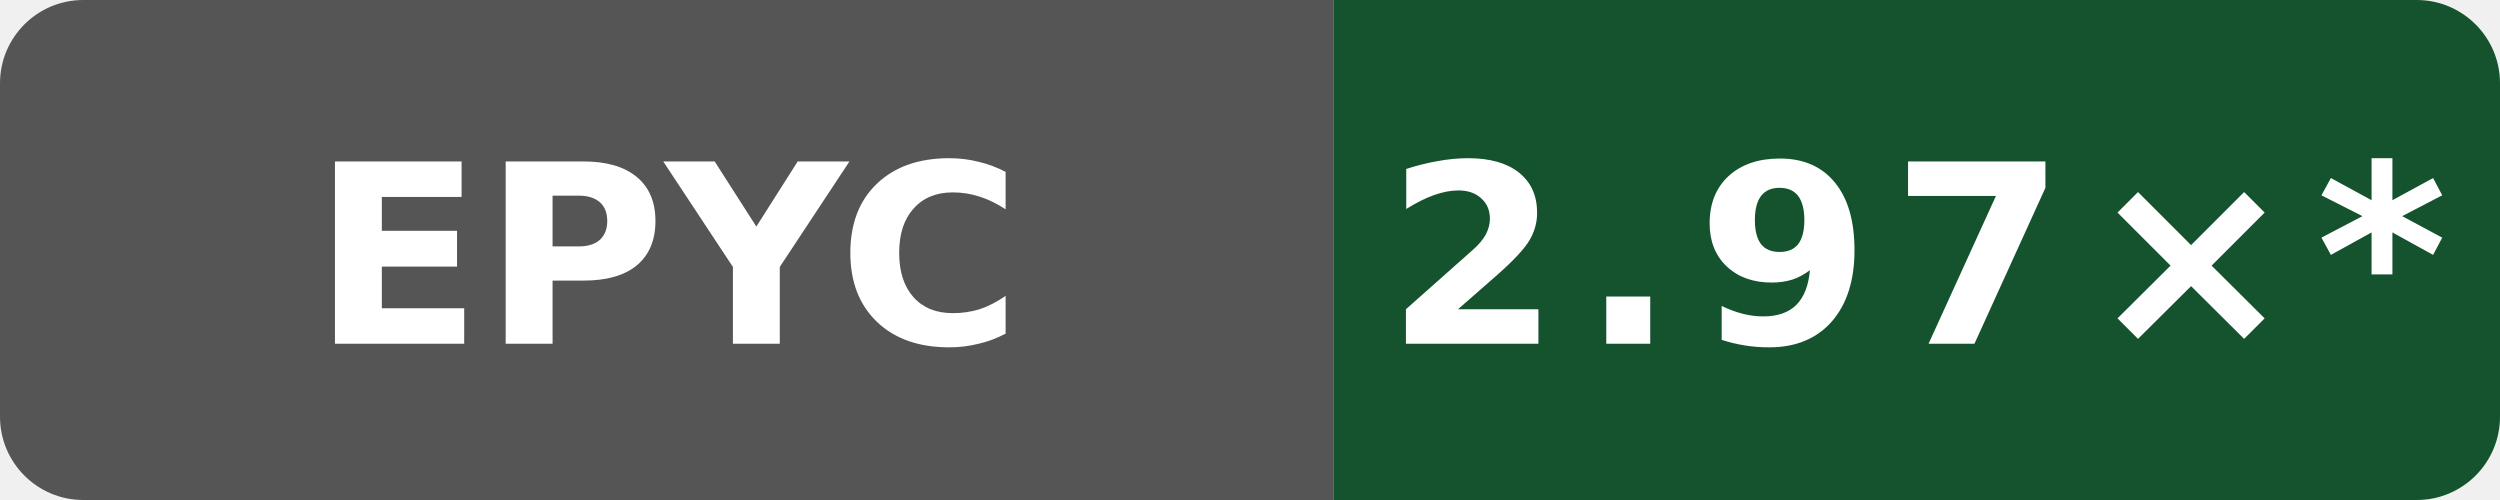
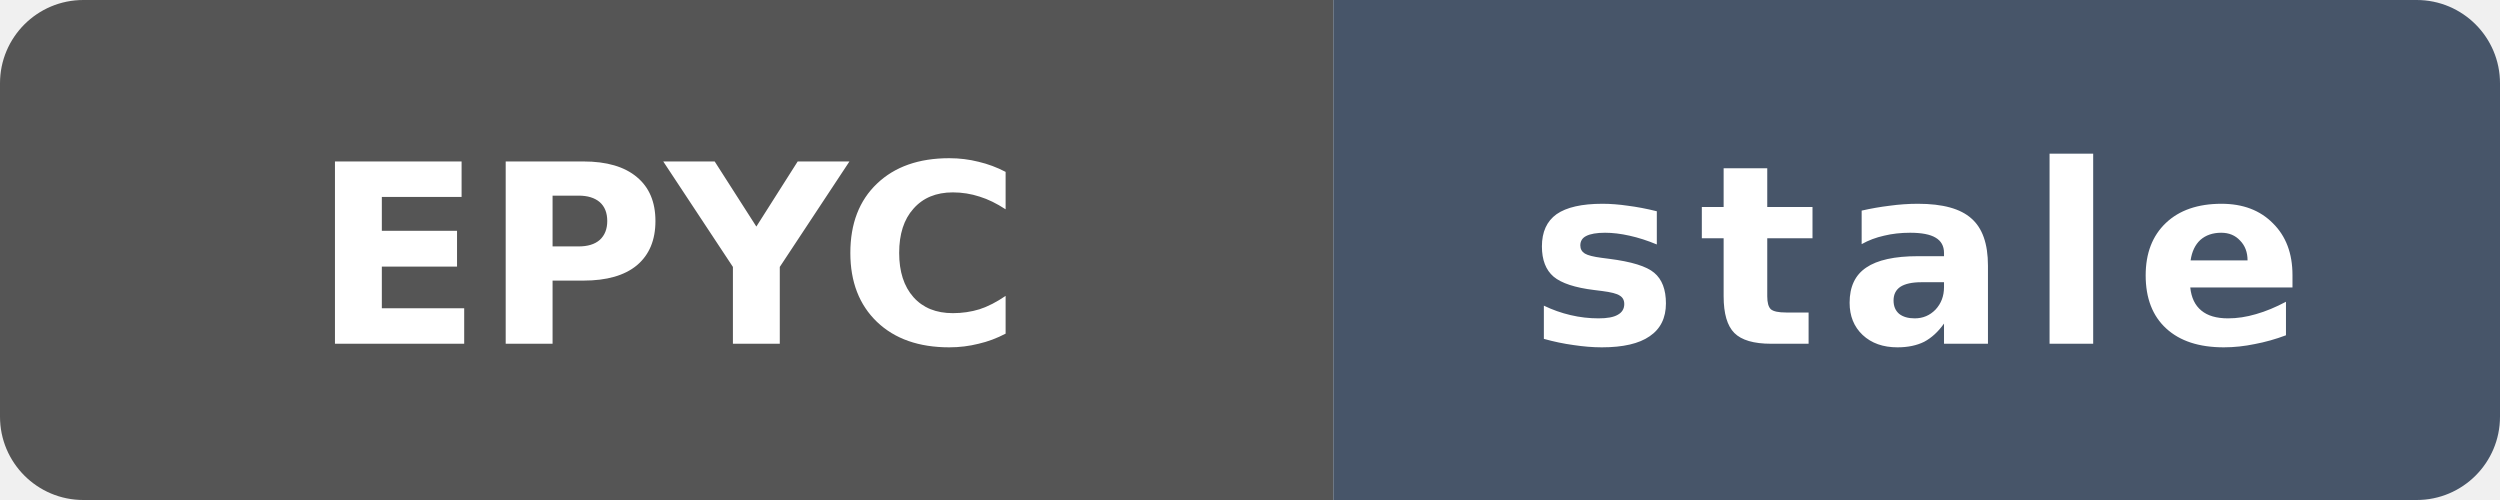
- <svg xmlns="http://www.w3.org/2000/svg" data-original-label="Public O0 compile vs gcc; AMD EPYC 9V74 80-Core Processor; revision 7697b5524a9b033f6a1350581507ee478d068097" data-original-message="2.97×" width="120" height="24" viewBox="0 0 120 24" role="img" aria-label="Public O0 compile vs gcc; AMD EPYC 9V74 80-Core Processor; revision 7697b5524a9b033f6a1350581507ee478d068097; measured 7697b5524a9b033f6a1350581507ee478d068097; 24 commits behind main: 2.97×*">
+ <svg xmlns="http://www.w3.org/2000/svg" data-original-label="Public O0 compile vs gcc; AMD EPYC 9V74 80-Core Processor; revision 7697b5524a9b033f6a1350581507ee478d068097" data-original-message="2.97×" data-original-color="14532d" width="120" height="24" viewBox="0 0 120 24" role="img" aria-label="Public O0 compile vs gcc; AMD EPYC 9V74 80-Core Processor; revision 7697b5524a9b033f6a1350581507ee478d068097; measured 7697b5524a9b033f6a1350581507ee478d068097; 223 commits behind main: stale">
  <defs>
    <clipPath id="badge">
      <rect width="120" height="24" rx="4" />
    </clipPath>
  </defs>
  <g clip-path="url(#badge)">
    <rect width="64" height="24" fill="#555" />
-     <rect x="64" width="56" height="24" fill="#14532d" />
+     <rect x="64" width="56" height="24" fill="#475569" />
  </g>
  <text x="32" y="16.5" fill="#fff" text-anchor="middle" font-family="Verdana,Geneva,DejaVu Sans,sans-serif" font-size="12" font-weight="700" textLength="31" lengthAdjust="spacingAndGlyphs">EPYC</text>
-   <text x="92" y="16.5" fill="#fff" text-anchor="middle" font-family="Verdana,Geneva,DejaVu Sans,sans-serif" font-size="12" font-weight="700" letter-spacing="1" textLength="44" lengthAdjust="spacingAndGlyphs">2.97×*</text>
+   <text x="92" y="16.5" fill="#fff" text-anchor="middle" font-family="Verdana,Geneva,DejaVu Sans,sans-serif" font-size="12" font-weight="700" letter-spacing="1" textLength="39" lengthAdjust="spacingAndGlyphs">stale</text>
</svg>
